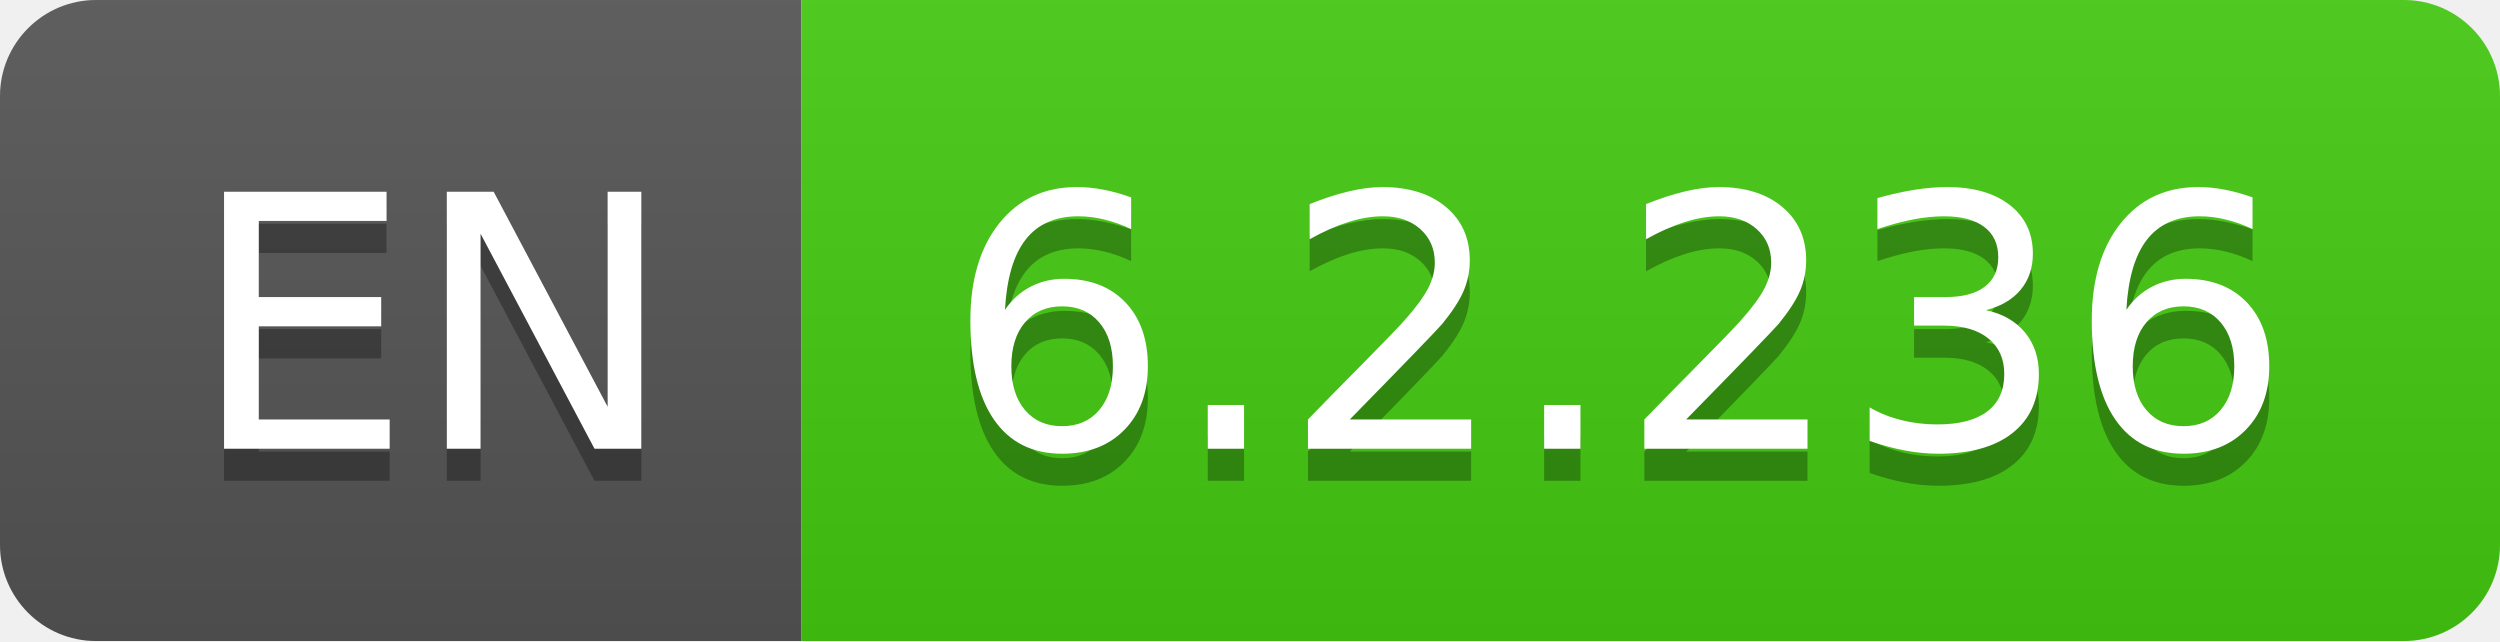
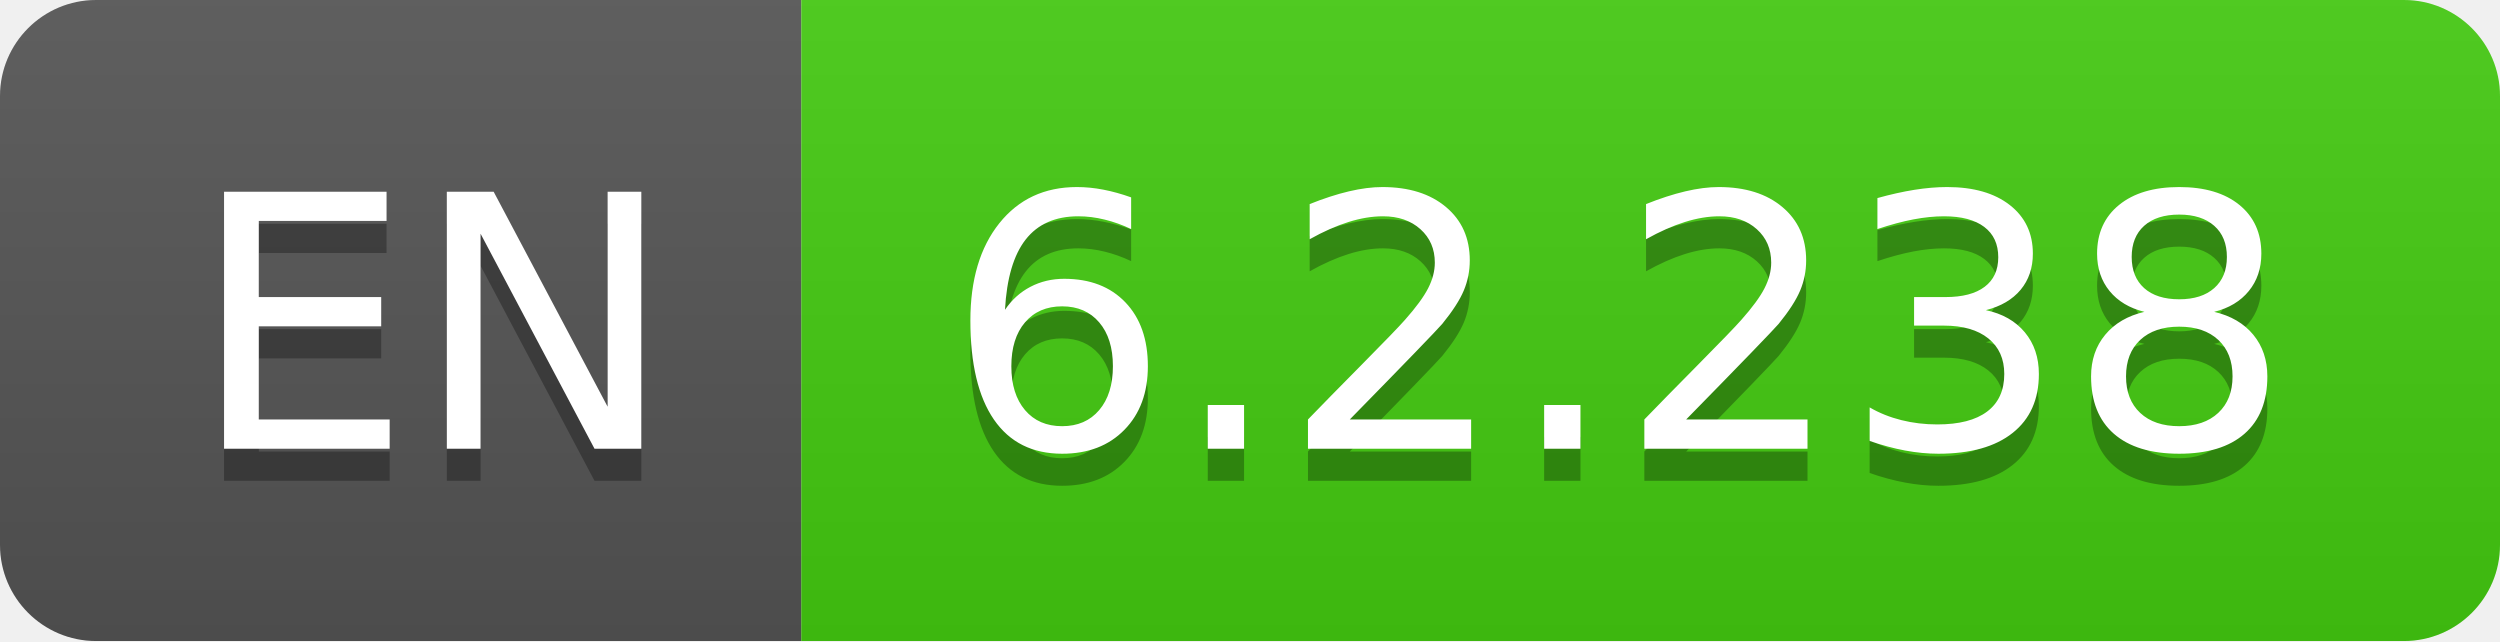
- <svg xmlns="http://www.w3.org/2000/svg" width="78" height="20" role="img" aria-label="EN: 6.2.236">
+ <svg xmlns="http://www.w3.org/2000/svg" width="78" height="20" role="img" aria-label="EN: 6.2.238">
  <linearGradient id="s" x2="0" y2="100%">
    <stop offset="0" stop-color="#bbb" stop-opacity=".1" />
    <stop offset="1" stop-opacity=".1" />
  </linearGradient>
  <clipPath id="r">
    <rect width="78" height="20" rx="3" fill="#fff" />
  </clipPath>
  <g clip-path="url(#r)">
    <rect width="25" height="20" fill="#555" />
    <rect x="25" width="53" height="20" fill="#4c1" />
    <rect width="78" height="20" fill="url(#s)" />
  </g>
  <g fill="#fff" text-anchor="middle" font-family="Verdana,Geneva,DejaVu Sans,sans-serif" text-rendering="geometricPrecision" font-size="110">
    <text aria-hidden="true" x="135" y="150" fill="#010101" fill-opacity=".3" transform="scale(.1)" textLength="150">EN</text>
    <text x="135" y="140" transform="scale(.1)" fill="#fff" textLength="150">EN</text>
-     <text aria-hidden="true" x="505" y="150" fill="#010101" fill-opacity=".3" transform="scale(.1)" textLength="430">6.2.236</text>
-     <text x="505" y="140" transform="scale(.1)" fill="#fff" textLength="430">6.2.236</text>
+     <text aria-hidden="true" x="505" y="150" fill="#010101" fill-opacity=".3" transform="scale(.1)" textLength="430">6.2.238</text>
+     <text x="505" y="140" transform="scale(.1)" fill="#fff" textLength="430">6.2.238</text>
  </g>
</svg>
